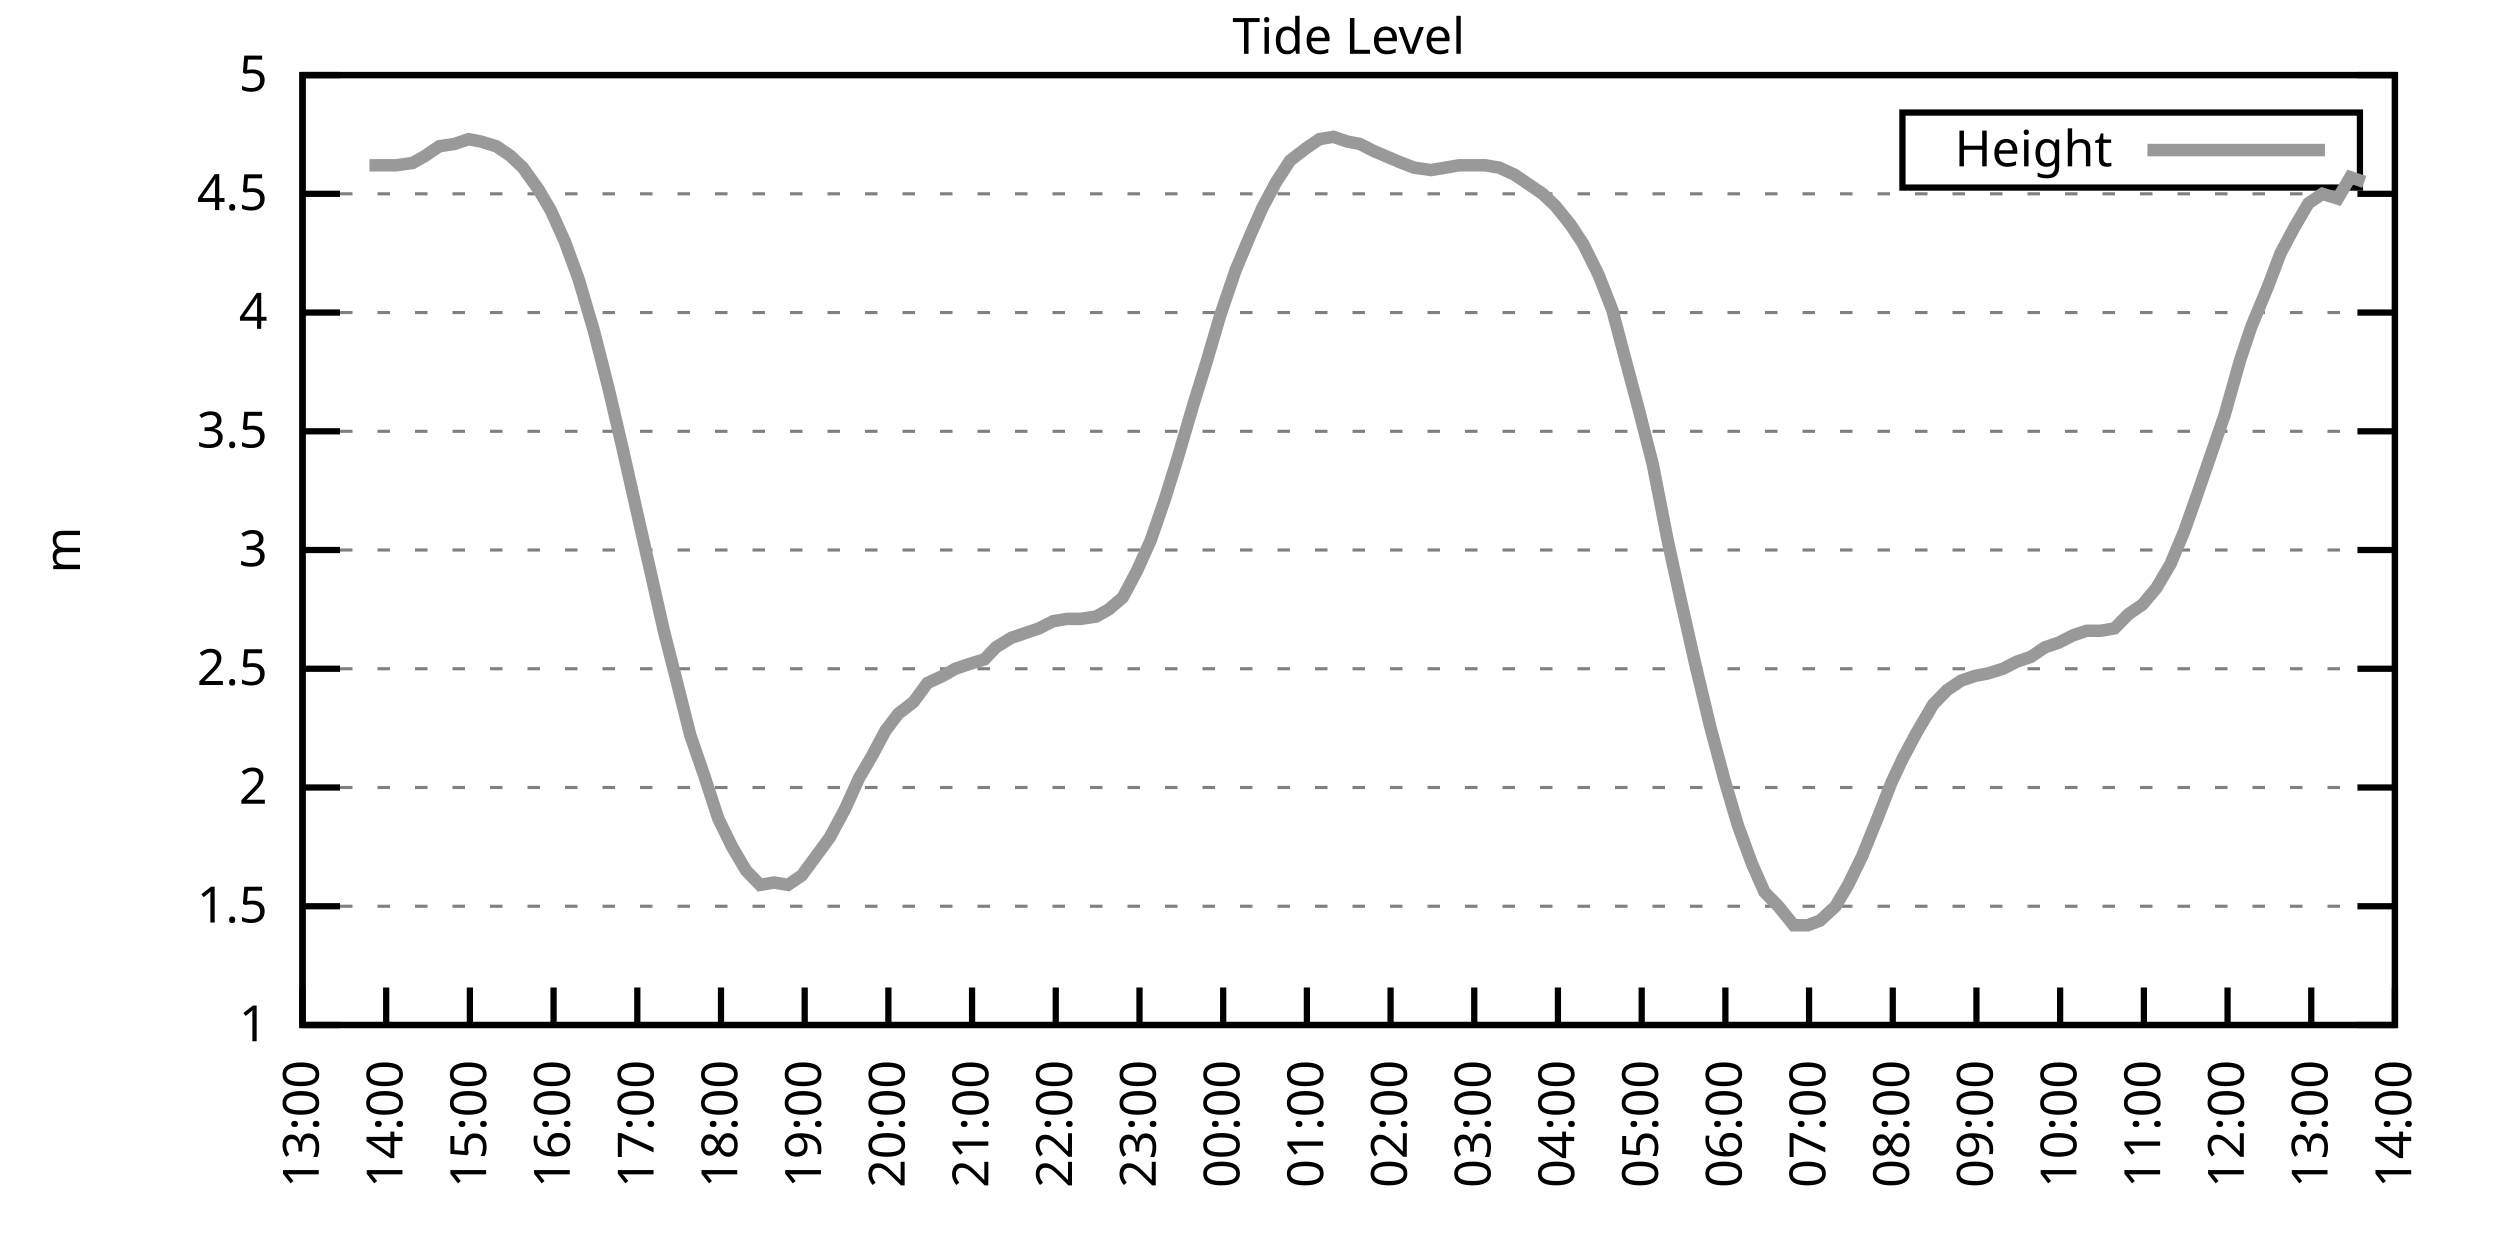
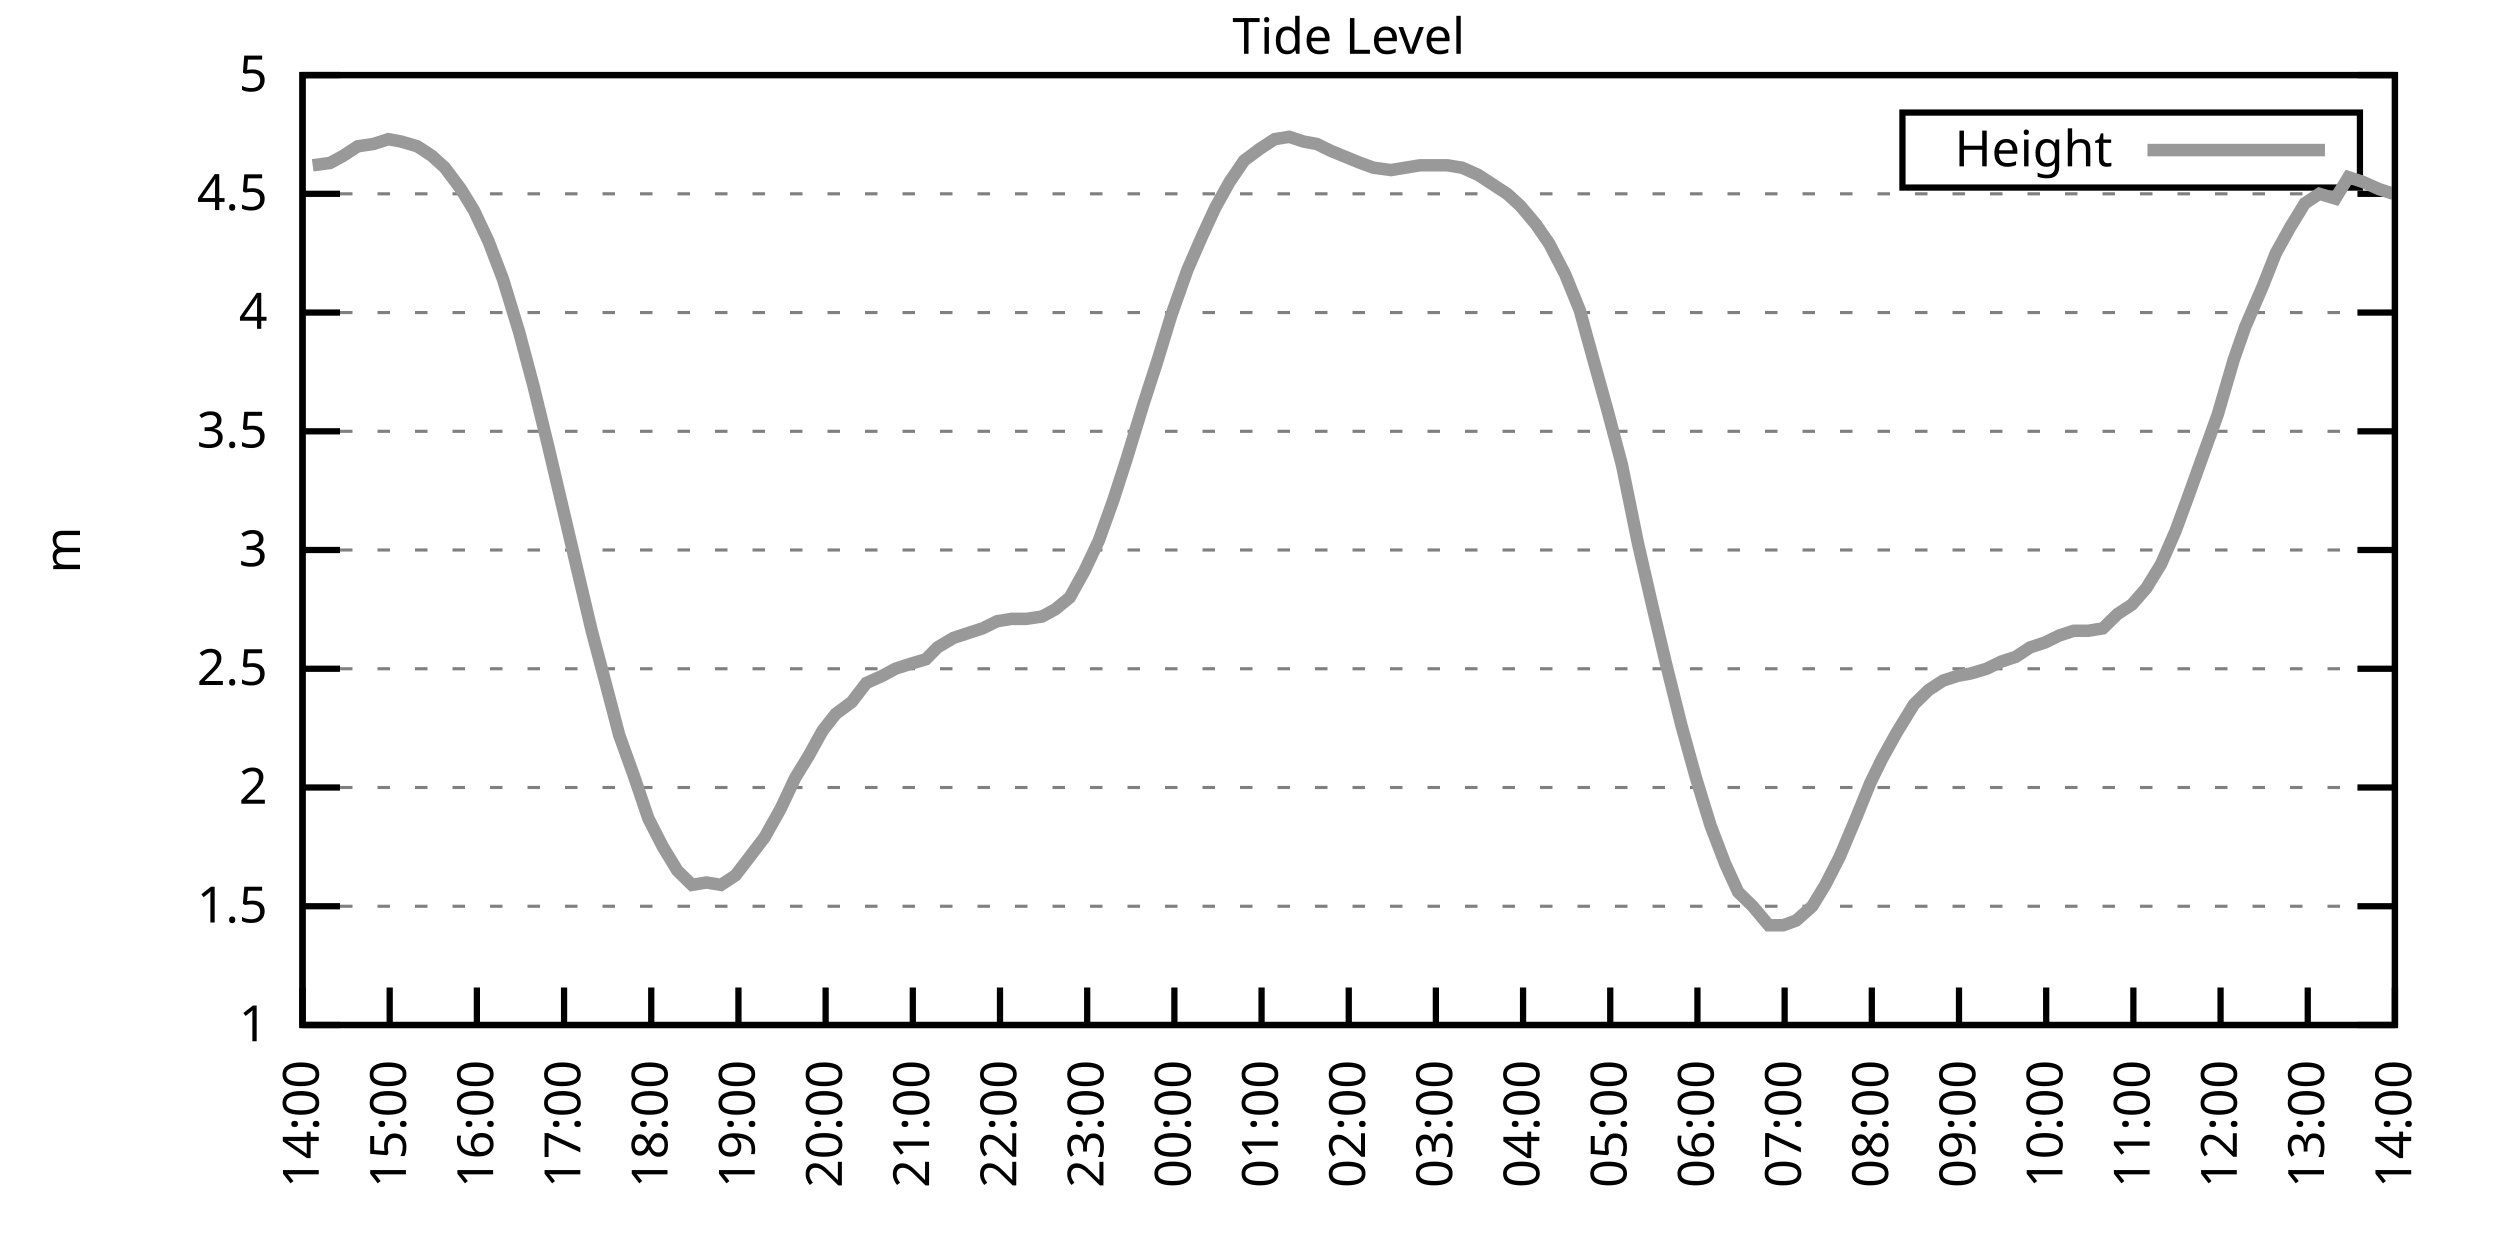
<svg xmlns="http://www.w3.org/2000/svg" xmlns:xlink="http://www.w3.org/1999/xlink" width="400" height="200" viewBox="0 0 400 200">
  <g id="gnuplot_canvas">
    <rect x="0" y="0" width="400" height="200" fill="none" />
    <defs>
      <circle id="gpDot" r="0.5" stroke-width="0.5" stroke="currentColor" />
      <path id="gpPt0" stroke-width="0.333" stroke="currentColor" d="M-1,0 h2 M0,-1 v2" />
      <path id="gpPt1" stroke-width="0.333" stroke="currentColor" d="M-1,-1 L1,1 M1,-1 L-1,1" />
      <path id="gpPt2" stroke-width="0.333" stroke="currentColor" d="M-1,0 L1,0 M0,-1 L0,1 M-1,-1 L1,1 M-1,1 L1,-1" />
      <rect id="gpPt3" stroke-width="0.333" stroke="currentColor" x="-1" y="-1" width="2" height="2" />
      <rect id="gpPt4" stroke-width="0.333" stroke="currentColor" fill="currentColor" x="-1" y="-1" width="2" height="2" />
      <circle id="gpPt5" stroke-width="0.333" stroke="currentColor" cx="0" cy="0" r="1" />
      <use xlink:href="#gpPt5" id="gpPt6" fill="currentColor" stroke="none" />
      <path id="gpPt7" stroke-width="0.333" stroke="currentColor" d="M0,-1.33 L-1.33,0.67 L1.33,0.67 z" />
      <use xlink:href="#gpPt7" id="gpPt8" fill="currentColor" stroke="none" />
      <use xlink:href="#gpPt7" id="gpPt9" stroke="currentColor" transform="rotate(180)" />
      <use xlink:href="#gpPt9" id="gpPt10" fill="currentColor" stroke="none" />
      <use xlink:href="#gpPt3" id="gpPt11" stroke="currentColor" transform="rotate(45)" />
      <use xlink:href="#gpPt11" id="gpPt12" fill="currentColor" stroke="none" />
      <path id="gpPt13" stroke-width="0.333" stroke="currentColor" d="M0,1.330 L1.265,0.411 L0.782,-1.067 L-0.782,-1.076 L-1.265,0.411 z" />
      <use xlink:href="#gpPt13" id="gpPt14" fill="currentColor" stroke="none" />
      <filter id="textbox" filterUnits="objectBoundingBox" x="0" y="0" height="1" width="1">
        <feFlood flood-color="white" flood-opacity="1" result="bgnd" />
        <feComposite in="SourceGraphic" in2="bgnd" operator="atop" />
      </filter>
      <filter id="greybox" filterUnits="objectBoundingBox" x="0" y="0" height="1" width="1">
        <feFlood flood-color="lightgrey" flood-opacity="1" result="grey" />
        <feComposite in="SourceGraphic" in2="grey" operator="atop" />
      </filter>
    </defs>
    <g fill="none" color="white" stroke="currentColor" stroke-width="1.00" stroke-linecap="butt" stroke-linejoin="miter">
</g>
    <g fill="none" color="black" stroke="currentColor" stroke-width="1.00" stroke-linecap="butt" stroke-linejoin="miter">
      <g stroke="none" shape-rendering="crispEdges">
        <polygon fill="rgb(255, 255, 255)" points="48.40,164.00 383.18,164.00 383.18,12.02 48.40,12.02 " />
      </g>
    </g>
    <g fill="none" color="black" stroke="currentColor" stroke-width="1.00" stroke-linecap="butt" stroke-linejoin="miter">
</g>
    <g fill="none" color="black" stroke="black" stroke-width="0.50" stroke-linecap="butt" stroke-linejoin="miter">
</g>
    <g fill="none" color="gray" stroke="currentColor" stroke-width="0.50" stroke-linecap="butt" stroke-linejoin="miter">
      <path stroke="gray" stroke-dasharray="2,4" class="gridline" d="M48.40,164.00 L383.19,164.00  " />
    </g>
    <g fill="none" color="gray" stroke="gray" stroke-width="1.00" stroke-linecap="butt" stroke-linejoin="miter">
</g>
    <g fill="none" color="black" stroke="currentColor" stroke-width="1.00" stroke-linecap="butt" stroke-linejoin="miter">
      <path stroke="black" d="M48.40,164.00 L54.40,164.00 M383.19,164.00 L377.19,164.00  " />
      <g transform="translate(42.80,166.60)" stroke="none" fill="black" font-family="Sans" font-size="8.00" text-anchor="end">
        <text>
          <tspan font-family="Sans"> 1</tspan>
        </text>
      </g>
    </g>
    <g fill="none" color="black" stroke="currentColor" stroke-width="1.00" stroke-linecap="butt" stroke-linejoin="miter">
</g>
    <g fill="none" color="black" stroke="black" stroke-width="0.50" stroke-linecap="butt" stroke-linejoin="miter">
</g>
    <g fill="none" color="gray" stroke="currentColor" stroke-width="0.50" stroke-linecap="butt" stroke-linejoin="miter">
      <path stroke="gray" stroke-dasharray="2,4" class="gridline" d="M48.40,145.00 L383.19,145.00  " />
    </g>
    <g fill="none" color="gray" stroke="gray" stroke-width="1.00" stroke-linecap="butt" stroke-linejoin="miter">
</g>
    <g fill="none" color="black" stroke="currentColor" stroke-width="1.00" stroke-linecap="butt" stroke-linejoin="miter">
      <path stroke="black" d="M48.40,145.00 L54.40,145.00 M383.19,145.00 L377.19,145.00  " />
      <g transform="translate(42.80,147.60)" stroke="none" fill="black" font-family="Sans" font-size="8.00" text-anchor="end">
        <text>
          <tspan font-family="Sans"> 1.5</tspan>
        </text>
      </g>
    </g>
    <g fill="none" color="black" stroke="currentColor" stroke-width="1.00" stroke-linecap="butt" stroke-linejoin="miter">
</g>
    <g fill="none" color="black" stroke="black" stroke-width="0.50" stroke-linecap="butt" stroke-linejoin="miter">
</g>
    <g fill="none" color="gray" stroke="currentColor" stroke-width="0.50" stroke-linecap="butt" stroke-linejoin="miter">
      <path stroke="gray" stroke-dasharray="2,4" class="gridline" d="M48.40,126.00 L383.19,126.00  " />
    </g>
    <g fill="none" color="gray" stroke="gray" stroke-width="1.00" stroke-linecap="butt" stroke-linejoin="miter">
</g>
    <g fill="none" color="black" stroke="currentColor" stroke-width="1.00" stroke-linecap="butt" stroke-linejoin="miter">
      <path stroke="black" d="M48.40,126.00 L54.40,126.00 M383.19,126.00 L377.19,126.00  " />
      <g transform="translate(42.80,128.60)" stroke="none" fill="black" font-family="Sans" font-size="8.00" text-anchor="end">
        <text>
          <tspan font-family="Sans"> 2</tspan>
        </text>
      </g>
    </g>
    <g fill="none" color="black" stroke="currentColor" stroke-width="1.00" stroke-linecap="butt" stroke-linejoin="miter">
</g>
    <g fill="none" color="black" stroke="black" stroke-width="0.50" stroke-linecap="butt" stroke-linejoin="miter">
</g>
    <g fill="none" color="gray" stroke="currentColor" stroke-width="0.50" stroke-linecap="butt" stroke-linejoin="miter">
      <path stroke="gray" stroke-dasharray="2,4" class="gridline" d="M48.40,107.00 L383.19,107.00  " />
    </g>
    <g fill="none" color="gray" stroke="gray" stroke-width="1.00" stroke-linecap="butt" stroke-linejoin="miter">
</g>
    <g fill="none" color="black" stroke="currentColor" stroke-width="1.00" stroke-linecap="butt" stroke-linejoin="miter">
      <path stroke="black" d="M48.40,107.00 L54.40,107.00 M383.19,107.00 L377.19,107.00  " />
      <g transform="translate(42.80,109.60)" stroke="none" fill="black" font-family="Sans" font-size="8.00" text-anchor="end">
        <text>
          <tspan font-family="Sans"> 2.5</tspan>
        </text>
      </g>
    </g>
    <g fill="none" color="black" stroke="currentColor" stroke-width="1.00" stroke-linecap="butt" stroke-linejoin="miter">
</g>
    <g fill="none" color="black" stroke="black" stroke-width="0.50" stroke-linecap="butt" stroke-linejoin="miter">
</g>
    <g fill="none" color="gray" stroke="currentColor" stroke-width="0.50" stroke-linecap="butt" stroke-linejoin="miter">
      <path stroke="gray" stroke-dasharray="2,4" class="gridline" d="M48.40,88.00 L383.19,88.00  " />
    </g>
    <g fill="none" color="gray" stroke="gray" stroke-width="1.00" stroke-linecap="butt" stroke-linejoin="miter">
</g>
    <g fill="none" color="black" stroke="currentColor" stroke-width="1.00" stroke-linecap="butt" stroke-linejoin="miter">
      <path stroke="black" d="M48.40,88.00 L54.40,88.00 M383.19,88.00 L377.19,88.00  " />
      <g transform="translate(42.80,90.60)" stroke="none" fill="black" font-family="Sans" font-size="8.00" text-anchor="end">
        <text>
          <tspan font-family="Sans"> 3</tspan>
        </text>
      </g>
    </g>
    <g fill="none" color="black" stroke="currentColor" stroke-width="1.00" stroke-linecap="butt" stroke-linejoin="miter">
</g>
    <g fill="none" color="black" stroke="black" stroke-width="0.50" stroke-linecap="butt" stroke-linejoin="miter">
</g>
    <g fill="none" color="gray" stroke="currentColor" stroke-width="0.50" stroke-linecap="butt" stroke-linejoin="miter">
      <path stroke="gray" stroke-dasharray="2,4" class="gridline" d="M48.40,69.01 L383.19,69.01  " />
    </g>
    <g fill="none" color="gray" stroke="gray" stroke-width="1.00" stroke-linecap="butt" stroke-linejoin="miter">
</g>
    <g fill="none" color="black" stroke="currentColor" stroke-width="1.00" stroke-linecap="butt" stroke-linejoin="miter">
      <path stroke="black" d="M48.40,69.01 L54.40,69.01 M383.19,69.01 L377.19,69.01  " />
      <g transform="translate(42.80,71.61)" stroke="none" fill="black" font-family="Sans" font-size="8.00" text-anchor="end">
        <text>
          <tspan font-family="Sans"> 3.5</tspan>
        </text>
      </g>
    </g>
    <g fill="none" color="black" stroke="currentColor" stroke-width="1.00" stroke-linecap="butt" stroke-linejoin="miter">
</g>
    <g fill="none" color="black" stroke="black" stroke-width="0.50" stroke-linecap="butt" stroke-linejoin="miter">
</g>
    <g fill="none" color="gray" stroke="currentColor" stroke-width="0.50" stroke-linecap="butt" stroke-linejoin="miter">
      <path stroke="gray" stroke-dasharray="2,4" class="gridline" d="M48.40,50.01 L383.19,50.01  " />
    </g>
    <g fill="none" color="gray" stroke="gray" stroke-width="1.00" stroke-linecap="butt" stroke-linejoin="miter">
</g>
    <g fill="none" color="black" stroke="currentColor" stroke-width="1.00" stroke-linecap="butt" stroke-linejoin="miter">
      <path stroke="black" d="M48.40,50.01 L54.40,50.01 M383.19,50.01 L377.19,50.01  " />
      <g transform="translate(42.80,52.61)" stroke="none" fill="black" font-family="Sans" font-size="8.00" text-anchor="end">
        <text>
          <tspan font-family="Sans"> 4</tspan>
        </text>
      </g>
    </g>
    <g fill="none" color="black" stroke="currentColor" stroke-width="1.00" stroke-linecap="butt" stroke-linejoin="miter">
</g>
    <g fill="none" color="black" stroke="black" stroke-width="0.50" stroke-linecap="butt" stroke-linejoin="miter">
</g>
    <g fill="none" color="gray" stroke="currentColor" stroke-width="0.50" stroke-linecap="butt" stroke-linejoin="miter">
      <path stroke="gray" stroke-dasharray="2,4" class="gridline" d="M48.40,31.01 L383.19,31.01  " />
    </g>
    <g fill="none" color="gray" stroke="gray" stroke-width="1.00" stroke-linecap="butt" stroke-linejoin="miter">
</g>
    <g fill="none" color="black" stroke="currentColor" stroke-width="1.00" stroke-linecap="butt" stroke-linejoin="miter">
      <path stroke="black" d="M48.40,31.01 L54.40,31.01 M383.19,31.01 L377.19,31.01  " />
      <g transform="translate(42.80,33.61)" stroke="none" fill="black" font-family="Sans" font-size="8.00" text-anchor="end">
        <text>
          <tspan font-family="Sans"> 4.5</tspan>
        </text>
      </g>
    </g>
    <g fill="none" color="black" stroke="currentColor" stroke-width="1.00" stroke-linecap="butt" stroke-linejoin="miter">
</g>
    <g fill="none" color="black" stroke="black" stroke-width="0.50" stroke-linecap="butt" stroke-linejoin="miter">
</g>
    <g fill="none" color="gray" stroke="currentColor" stroke-width="0.50" stroke-linecap="butt" stroke-linejoin="miter">
      <path stroke="gray" stroke-dasharray="2,4" class="gridline" d="M48.40,12.01 L383.19,12.01  " />
    </g>
    <g fill="none" color="gray" stroke="gray" stroke-width="1.00" stroke-linecap="butt" stroke-linejoin="miter">
</g>
    <g fill="none" color="black" stroke="currentColor" stroke-width="1.00" stroke-linecap="butt" stroke-linejoin="miter">
      <path stroke="black" d="M48.40,12.01 L54.40,12.01 M383.19,12.01 L377.19,12.01  " />
      <g transform="translate(42.80,14.61)" stroke="none" fill="black" font-family="Sans" font-size="8.00" text-anchor="end">
        <text>
          <tspan font-family="Sans"> 5</tspan>
        </text>
      </g>
    </g>
    <g fill="none" color="black" stroke="currentColor" stroke-width="1.00" stroke-linecap="butt" stroke-linejoin="miter">
      <path stroke="black" d="M48.40,164.00 L48.40,158.00  " />
      <g transform="translate(51.00,169.60) rotate(270.00)" stroke="none" fill="black" font-family="Sans" font-size="8.00" text-anchor="end">
        <text>
-           <tspan font-family="Sans">13:00</tspan>
-         </text>
-       </g>
-     </g>
-     <g fill="none" color="black" stroke="currentColor" stroke-width="1.00" stroke-linecap="butt" stroke-linejoin="miter">
-       <path stroke="black" d="M61.79,164.00 L61.79,158.00  " />
-       <g transform="translate(64.39,169.60) rotate(270.00)" stroke="none" fill="black" font-family="Sans" font-size="8.00" text-anchor="end">
-         <text>
          <tspan font-family="Sans">14:00</tspan>
        </text>
      </g>
    </g>
    <g fill="none" color="black" stroke="currentColor" stroke-width="1.00" stroke-linecap="butt" stroke-linejoin="miter">
-       <path stroke="black" d="M75.18,164.00 L75.18,158.00  " />
-       <g transform="translate(77.78,169.60) rotate(270.00)" stroke="none" fill="black" font-family="Sans" font-size="8.00" text-anchor="end">
+       <path stroke="black" d="M62.35,164.00 L62.35,158.00  " />
+       <g transform="translate(64.95,169.60) rotate(270.00)" stroke="none" fill="black" font-family="Sans" font-size="8.00" text-anchor="end">
        <text>
          <tspan font-family="Sans">15:00</tspan>
        </text>
      </g>
    </g>
    <g fill="none" color="black" stroke="currentColor" stroke-width="1.00" stroke-linecap="butt" stroke-linejoin="miter">
-       <path stroke="black" d="M88.57,164.00 L88.57,158.00  " />
-       <g transform="translate(91.17,169.60) rotate(270.00)" stroke="none" fill="black" font-family="Sans" font-size="8.00" text-anchor="end">
+       <path stroke="black" d="M76.30,164.00 L76.30,158.00  " />
+       <g transform="translate(78.90,169.60) rotate(270.00)" stroke="none" fill="black" font-family="Sans" font-size="8.00" text-anchor="end">
        <text>
          <tspan font-family="Sans">16:00</tspan>
        </text>
      </g>
    </g>
    <g fill="none" color="black" stroke="currentColor" stroke-width="1.00" stroke-linecap="butt" stroke-linejoin="miter">
-       <path stroke="black" d="M101.97,164.00 L101.97,158.00  " />
-       <g transform="translate(104.57,169.60) rotate(270.00)" stroke="none" fill="black" font-family="Sans" font-size="8.00" text-anchor="end">
+       <path stroke="black" d="M90.25,164.00 L90.25,158.00  " />
+       <g transform="translate(92.85,169.60) rotate(270.00)" stroke="none" fill="black" font-family="Sans" font-size="8.00" text-anchor="end">
        <text>
          <tspan font-family="Sans">17:00</tspan>
        </text>
      </g>
    </g>
    <g fill="none" color="black" stroke="currentColor" stroke-width="1.00" stroke-linecap="butt" stroke-linejoin="miter">
-       <path stroke="black" d="M115.36,164.00 L115.36,158.00  " />
-       <g transform="translate(117.96,169.60) rotate(270.00)" stroke="none" fill="black" font-family="Sans" font-size="8.00" text-anchor="end">
+       <path stroke="black" d="M104.20,164.00 L104.20,158.00  " />
+       <g transform="translate(106.80,169.60) rotate(270.00)" stroke="none" fill="black" font-family="Sans" font-size="8.00" text-anchor="end">
        <text>
          <tspan font-family="Sans">18:00</tspan>
        </text>
      </g>
    </g>
    <g fill="none" color="black" stroke="currentColor" stroke-width="1.00" stroke-linecap="butt" stroke-linejoin="miter">
-       <path stroke="black" d="M128.75,164.00 L128.75,158.00  " />
-       <g transform="translate(131.35,169.60) rotate(270.00)" stroke="none" fill="black" font-family="Sans" font-size="8.00" text-anchor="end">
+       <path stroke="black" d="M118.15,164.00 L118.15,158.00  " />
+       <g transform="translate(120.75,169.60) rotate(270.00)" stroke="none" fill="black" font-family="Sans" font-size="8.00" text-anchor="end">
        <text>
          <tspan font-family="Sans">19:00</tspan>
        </text>
      </g>
    </g>
    <g fill="none" color="black" stroke="currentColor" stroke-width="1.00" stroke-linecap="butt" stroke-linejoin="miter">
-       <path stroke="black" d="M142.14,164.00 L142.14,158.00  " />
-       <g transform="translate(144.74,169.60) rotate(270.00)" stroke="none" fill="black" font-family="Sans" font-size="8.00" text-anchor="end">
+       <path stroke="black" d="M132.10,164.00 L132.10,158.00  " />
+       <g transform="translate(134.70,169.60) rotate(270.00)" stroke="none" fill="black" font-family="Sans" font-size="8.00" text-anchor="end">
        <text>
          <tspan font-family="Sans">20:00</tspan>
        </text>
      </g>
    </g>
    <g fill="none" color="black" stroke="currentColor" stroke-width="1.00" stroke-linecap="butt" stroke-linejoin="miter">
-       <path stroke="black" d="M155.53,164.00 L155.53,158.00  " />
-       <g transform="translate(158.13,169.60) rotate(270.00)" stroke="none" fill="black" font-family="Sans" font-size="8.00" text-anchor="end">
+       <path stroke="black" d="M146.05,164.00 L146.05,158.00  " />
+       <g transform="translate(148.65,169.60) rotate(270.00)" stroke="none" fill="black" font-family="Sans" font-size="8.00" text-anchor="end">
        <text>
          <tspan font-family="Sans">21:00</tspan>
        </text>
      </g>
    </g>
    <g fill="none" color="black" stroke="currentColor" stroke-width="1.00" stroke-linecap="butt" stroke-linejoin="miter">
-       <path stroke="black" d="M168.92,164.00 L168.92,158.00  " />
-       <g transform="translate(171.52,169.60) rotate(270.00)" stroke="none" fill="black" font-family="Sans" font-size="8.00" text-anchor="end">
+       <path stroke="black" d="M160.00,164.00 L160.00,158.00  " />
+       <g transform="translate(162.60,169.60) rotate(270.00)" stroke="none" fill="black" font-family="Sans" font-size="8.00" text-anchor="end">
        <text>
          <tspan font-family="Sans">22:00</tspan>
        </text>
      </g>
    </g>
    <g fill="none" color="black" stroke="currentColor" stroke-width="1.00" stroke-linecap="butt" stroke-linejoin="miter">
-       <path stroke="black" d="M182.32,164.00 L182.32,158.00  " />
-       <g transform="translate(184.92,169.60) rotate(270.00)" stroke="none" fill="black" font-family="Sans" font-size="8.00" text-anchor="end">
+       <path stroke="black" d="M173.95,164.00 L173.95,158.00  " />
+       <g transform="translate(176.55,169.60) rotate(270.00)" stroke="none" fill="black" font-family="Sans" font-size="8.00" text-anchor="end">
        <text>
          <tspan font-family="Sans">23:00</tspan>
        </text>
      </g>
    </g>
    <g fill="none" color="black" stroke="currentColor" stroke-width="1.00" stroke-linecap="butt" stroke-linejoin="miter">
-       <path stroke="black" d="M195.71,164.00 L195.71,158.00  " />
-       <g transform="translate(198.31,169.60) rotate(270.00)" stroke="none" fill="black" font-family="Sans" font-size="8.00" text-anchor="end">
+       <path stroke="black" d="M187.90,164.00 L187.90,158.00  " />
+       <g transform="translate(190.50,169.60) rotate(270.00)" stroke="none" fill="black" font-family="Sans" font-size="8.00" text-anchor="end">
        <text>
          <tspan font-family="Sans">00:00</tspan>
        </text>
      </g>
    </g>
    <g fill="none" color="black" stroke="currentColor" stroke-width="1.00" stroke-linecap="butt" stroke-linejoin="miter">
-       <path stroke="black" d="M209.10,164.00 L209.10,158.00  " />
-       <g transform="translate(211.70,169.60) rotate(270.00)" stroke="none" fill="black" font-family="Sans" font-size="8.00" text-anchor="end">
+       <path stroke="black" d="M201.85,164.00 L201.85,158.00  " />
+       <g transform="translate(204.45,169.60) rotate(270.00)" stroke="none" fill="black" font-family="Sans" font-size="8.00" text-anchor="end">
        <text>
          <tspan font-family="Sans">01:00</tspan>
        </text>
      </g>
    </g>
    <g fill="none" color="black" stroke="currentColor" stroke-width="1.00" stroke-linecap="butt" stroke-linejoin="miter">
-       <path stroke="black" d="M222.49,164.00 L222.49,158.00  " />
-       <g transform="translate(225.09,169.60) rotate(270.00)" stroke="none" fill="black" font-family="Sans" font-size="8.00" text-anchor="end">
+       <path stroke="black" d="M215.80,164.00 L215.80,158.00  " />
+       <g transform="translate(218.40,169.60) rotate(270.00)" stroke="none" fill="black" font-family="Sans" font-size="8.00" text-anchor="end">
        <text>
          <tspan font-family="Sans">02:00</tspan>
        </text>
      </g>
    </g>
    <g fill="none" color="black" stroke="currentColor" stroke-width="1.00" stroke-linecap="butt" stroke-linejoin="miter">
-       <path stroke="black" d="M235.88,164.00 L235.88,158.00  " />
-       <g transform="translate(238.48,169.60) rotate(270.00)" stroke="none" fill="black" font-family="Sans" font-size="8.00" text-anchor="end">
+       <path stroke="black" d="M229.74,164.00 L229.74,158.00  " />
+       <g transform="translate(232.34,169.60) rotate(270.00)" stroke="none" fill="black" font-family="Sans" font-size="8.00" text-anchor="end">
        <text>
          <tspan font-family="Sans">03:00</tspan>
        </text>
      </g>
    </g>
    <g fill="none" color="black" stroke="currentColor" stroke-width="1.00" stroke-linecap="butt" stroke-linejoin="miter">
-       <path stroke="black" d="M249.27,164.00 L249.27,158.00  " />
-       <g transform="translate(251.87,169.60) rotate(270.00)" stroke="none" fill="black" font-family="Sans" font-size="8.00" text-anchor="end">
+       <path stroke="black" d="M243.69,164.00 L243.69,158.00  " />
+       <g transform="translate(246.29,169.60) rotate(270.00)" stroke="none" fill="black" font-family="Sans" font-size="8.00" text-anchor="end">
        <text>
          <tspan font-family="Sans">04:00</tspan>
        </text>
      </g>
    </g>
    <g fill="none" color="black" stroke="currentColor" stroke-width="1.00" stroke-linecap="butt" stroke-linejoin="miter">
-       <path stroke="black" d="M262.67,164.00 L262.67,158.00  " />
-       <g transform="translate(265.27,169.60) rotate(270.00)" stroke="none" fill="black" font-family="Sans" font-size="8.00" text-anchor="end">
+       <path stroke="black" d="M257.64,164.00 L257.64,158.00  " />
+       <g transform="translate(260.24,169.60) rotate(270.00)" stroke="none" fill="black" font-family="Sans" font-size="8.00" text-anchor="end">
        <text>
          <tspan font-family="Sans">05:00</tspan>
        </text>
      </g>
    </g>
    <g fill="none" color="black" stroke="currentColor" stroke-width="1.00" stroke-linecap="butt" stroke-linejoin="miter">
-       <path stroke="black" d="M276.06,164.00 L276.06,158.00  " />
-       <g transform="translate(278.66,169.60) rotate(270.00)" stroke="none" fill="black" font-family="Sans" font-size="8.00" text-anchor="end">
+       <path stroke="black" d="M271.59,164.00 L271.59,158.00  " />
+       <g transform="translate(274.19,169.60) rotate(270.00)" stroke="none" fill="black" font-family="Sans" font-size="8.00" text-anchor="end">
        <text>
          <tspan font-family="Sans">06:00</tspan>
        </text>
      </g>
    </g>
    <g fill="none" color="black" stroke="currentColor" stroke-width="1.00" stroke-linecap="butt" stroke-linejoin="miter">
-       <path stroke="black" d="M289.45,164.00 L289.45,158.00  " />
-       <g transform="translate(292.05,169.60) rotate(270.00)" stroke="none" fill="black" font-family="Sans" font-size="8.00" text-anchor="end">
+       <path stroke="black" d="M285.54,164.00 L285.54,158.00  " />
+       <g transform="translate(288.14,169.60) rotate(270.00)" stroke="none" fill="black" font-family="Sans" font-size="8.00" text-anchor="end">
        <text>
          <tspan font-family="Sans">07:00</tspan>
        </text>
      </g>
    </g>
    <g fill="none" color="black" stroke="currentColor" stroke-width="1.00" stroke-linecap="butt" stroke-linejoin="miter">
-       <path stroke="black" d="M302.84,164.00 L302.84,158.00  " />
-       <g transform="translate(305.44,169.60) rotate(270.00)" stroke="none" fill="black" font-family="Sans" font-size="8.00" text-anchor="end">
+       <path stroke="black" d="M299.49,164.00 L299.49,158.00  " />
+       <g transform="translate(302.09,169.60) rotate(270.00)" stroke="none" fill="black" font-family="Sans" font-size="8.00" text-anchor="end">
        <text>
          <tspan font-family="Sans">08:00</tspan>
        </text>
      </g>
    </g>
    <g fill="none" color="black" stroke="currentColor" stroke-width="1.00" stroke-linecap="butt" stroke-linejoin="miter">
-       <path stroke="black" d="M316.23,164.00 L316.23,158.00  " />
-       <g transform="translate(318.83,169.60) rotate(270.00)" stroke="none" fill="black" font-family="Sans" font-size="8.00" text-anchor="end">
+       <path stroke="black" d="M313.44,164.00 L313.44,158.00  " />
+       <g transform="translate(316.04,169.60) rotate(270.00)" stroke="none" fill="black" font-family="Sans" font-size="8.00" text-anchor="end">
        <text>
          <tspan font-family="Sans">09:00</tspan>
        </text>
      </g>
    </g>
    <g fill="none" color="black" stroke="currentColor" stroke-width="1.00" stroke-linecap="butt" stroke-linejoin="miter">
-       <path stroke="black" d="M329.62,164.00 L329.62,158.00  " />
-       <g transform="translate(332.22,169.60) rotate(270.00)" stroke="none" fill="black" font-family="Sans" font-size="8.00" text-anchor="end">
+       <path stroke="black" d="M327.39,164.00 L327.39,158.00  " />
+       <g transform="translate(329.99,169.60) rotate(270.00)" stroke="none" fill="black" font-family="Sans" font-size="8.00" text-anchor="end">
        <text>
          <tspan font-family="Sans">10:00</tspan>
        </text>
      </g>
    </g>
    <g fill="none" color="black" stroke="currentColor" stroke-width="1.00" stroke-linecap="butt" stroke-linejoin="miter">
-       <path stroke="black" d="M343.02,164.00 L343.02,158.00  " />
-       <g transform="translate(345.62,169.60) rotate(270.00)" stroke="none" fill="black" font-family="Sans" font-size="8.00" text-anchor="end">
+       <path stroke="black" d="M341.34,164.00 L341.34,158.00  " />
+       <g transform="translate(343.94,169.60) rotate(270.00)" stroke="none" fill="black" font-family="Sans" font-size="8.00" text-anchor="end">
        <text>
          <tspan font-family="Sans">11:00</tspan>
        </text>
      </g>
    </g>
    <g fill="none" color="black" stroke="currentColor" stroke-width="1.00" stroke-linecap="butt" stroke-linejoin="miter">
-       <path stroke="black" d="M356.41,164.00 L356.41,158.00  " />
-       <g transform="translate(359.01,169.60) rotate(270.00)" stroke="none" fill="black" font-family="Sans" font-size="8.00" text-anchor="end">
+       <path stroke="black" d="M355.29,164.00 L355.29,158.00  " />
+       <g transform="translate(357.89,169.60) rotate(270.00)" stroke="none" fill="black" font-family="Sans" font-size="8.00" text-anchor="end">
        <text>
          <tspan font-family="Sans">12:00</tspan>
        </text>
      </g>
    </g>
    <g fill="none" color="black" stroke="currentColor" stroke-width="1.00" stroke-linecap="butt" stroke-linejoin="miter">
-       <path stroke="black" d="M369.80,164.00 L369.80,158.00  " />
-       <g transform="translate(372.40,169.60) rotate(270.00)" stroke="none" fill="black" font-family="Sans" font-size="8.00" text-anchor="end">
+       <path stroke="black" d="M369.24,164.00 L369.24,158.00  " />
+       <g transform="translate(371.84,169.60) rotate(270.00)" stroke="none" fill="black" font-family="Sans" font-size="8.00" text-anchor="end">
        <text>
          <tspan font-family="Sans">13:00</tspan>
        </text>
      </g>
    </g>
    <g fill="none" color="black" stroke="currentColor" stroke-width="1.00" stroke-linecap="butt" stroke-linejoin="miter">
      <path stroke="black" d="M383.19,164.00 L383.19,158.00  " />
      <g transform="translate(385.79,169.60) rotate(270.00)" stroke="none" fill="black" font-family="Sans" font-size="8.00" text-anchor="end">
        <text>
          <tspan font-family="Sans">14:00</tspan>
        </text>
      </g>
    </g>
    <g fill="none" color="black" stroke="currentColor" stroke-width="1.00" stroke-linecap="butt" stroke-linejoin="miter">
</g>
    <g fill="none" color="black" stroke="currentColor" stroke-width="1.00" stroke-linecap="butt" stroke-linejoin="miter">
      <path stroke="black" d="M48.40,12.01 L48.40,164.00 L383.19,164.00 L383.19,12.01 L48.40,12.01 Z  " />
    </g>
    <g fill="none" color="black" stroke="currentColor" stroke-width="1.00" stroke-linecap="butt" stroke-linejoin="miter">
</g>
    <g fill="none" color="black" stroke="currentColor" stroke-width="1.00" stroke-linecap="butt" stroke-linejoin="miter">
      <path stroke="black" d="M304.39,30.01 L304.39,18.01 L377.59,18.01 L377.59,30.01 L304.39,30.01 Z  " />
    </g>
    <g id="Tide_level_plot_1">
      <g fill="none" color="white" stroke="black" stroke-width="2.00" stroke-linecap="butt" stroke-linejoin="miter">
</g>
      <g fill="none" color="black" stroke="currentColor" stroke-width="2.00" stroke-linecap="butt" stroke-linejoin="miter">
        <g transform="translate(337.99,26.61)" stroke="none" fill="black" font-family="Sans" font-size="8.00" text-anchor="end">
          <text>
            <tspan font-family="Sans">Height</tspan>
          </text>
        </g>
      </g>
      <g fill="none" color="black" stroke="currentColor" stroke-width="2.00" stroke-linecap="butt" stroke-linejoin="miter">
-         <path stroke="rgb(153, 153, 153)" d="M343.59,24.01 L371.99,24.01 M59.11,26.45 L61.57,26.45 L63.35,26.45 L66.03,26.07 L68.04,24.93 L70.27,23.41   L72.73,23.03 L74.96,22.27 L76.97,22.65 L79.42,23.41 L81.66,24.93 L83.66,26.83 L86.12,30.25 L88.13,33.67   L90.36,38.61 L92.59,44.69 L95.05,53.05 L97.28,61.79 L99.51,71.29 L101.74,81.17 L103.98,91.04 L106.21,100.92   L108.44,109.66 L110.45,117.64 L112.68,124.10 L114.91,130.94 L117.14,135.50 L119.38,139.30 L121.61,141.58 L123.84,141.20   L126.07,141.58 L128.30,140.06 L130.54,137.02 L132.77,133.98 L135.22,129.42 L137.45,124.48 L139.46,121.06 L141.69,116.88   L143.70,114.22 L146.16,112.32 L148.39,109.28 L150.85,108.14 L152.85,107.00 L155.09,106.24 L157.54,105.48 L159.33,103.58   L161.78,102.06 L164.01,101.30 L166.25,100.54 L168.48,99.40 L170.71,99.02 L172.94,99.02 L175.40,98.64 L177.41,97.50   L179.64,95.60 L181.87,91.42 L184.10,86.49 L186.33,80.03 L188.34,73.57 L191.02,64.45 L193.03,57.99 L195.26,50.39   L197.72,43.17 L199.95,37.85 L201.96,33.29 L204.19,29.11 L206.42,25.69 L208.88,23.79 L211.11,22.27 L213.34,21.89   L215.57,22.65 L217.58,23.03 L219.81,24.17 L224.28,26.07 L226.29,26.83 L228.96,27.21 L231.20,26.83 L233.43,26.45   L235.66,26.45 L237.67,26.45 L239.90,26.83 L242.36,27.97 L244.59,29.49 L246.82,31.01 L248.83,32.91 L251.28,35.95   L253.29,38.99 L255.75,43.93 L257.98,49.63 L259.99,57.23 L262.22,65.59 L264.45,74.33 L266.91,86.87 L268.92,95.98   L271.15,105.86 L273.60,116.12 L275.83,124.48 L278.07,132.08 L280.30,138.16 L282.31,142.72 L284.54,145.00 L286.99,148.04   L289.23,148.04 L291.23,147.28 L293.69,145.00 L295.70,141.58 L297.93,137.02 L300.39,130.94 L302.62,125.24 L304.40,121.44   L306.63,117.26 L309.31,112.70 L311.54,110.42 L313.78,108.90 L316.01,108.14 L318.02,107.76 L320.47,107.00 L322.70,105.86   L324.94,105.10 L327.17,103.58 L329.40,102.82 L331.63,101.68 L333.86,100.92 L336.10,100.92 L338.33,100.54 L340.56,98.26   L342.79,96.74 L345.02,94.08 L347.26,90.28 L349.49,84.97 L351.50,79.27 L353.73,72.81 L355.96,66.35 L358.42,57.61   L360.20,52.29 L362.88,45.83 L364.89,40.51 L367.12,36.33 L369.35,32.53 L371.58,31.01 L374.04,31.77 L376.05,28.35   L378.28,29.11  " />
+         <path stroke="rgb(153, 153, 153)" d="M343.59,24.01 L371.99,24.01 M50.03,26.45 L52.82,26.07 L54.91,24.93 L57.23,23.41 L59.79,23.03 L62.12,22.27   L64.21,22.65 L66.77,23.41 L69.09,24.93 L71.18,26.83 L73.74,30.25 L75.83,33.67 L78.16,38.61 L80.48,44.69   L83.04,53.05 L85.37,61.79 L87.69,71.29 L90.02,81.17 L92.34,91.04 L94.67,100.92 L96.99,109.66 L99.08,117.64   L101.41,124.10 L103.73,130.94 L106.06,135.50 L108.38,139.30 L110.71,141.58 L113.03,141.20 L115.36,141.58 L117.68,140.06   L120.01,137.02 L122.33,133.98 L124.89,129.42 L127.22,124.48 L129.31,121.06 L131.63,116.88 L133.72,114.22 L136.28,112.32   L138.61,109.28 L141.16,108.14 L143.26,107.00 L145.58,106.24 L148.14,105.48 L150.00,103.58 L152.56,102.06 L154.88,101.30   L157.21,100.54 L159.53,99.40 L161.86,99.02 L164.18,99.02 L166.74,98.64 L168.83,97.50 L171.16,95.60 L173.48,91.42   L175.81,86.49 L178.13,80.03 L180.22,73.57 L183.01,64.45 L185.11,57.99 L187.43,50.39 L189.99,43.17 L192.31,37.85   L194.41,33.29 L196.73,29.11 L199.06,25.69 L201.61,23.79 L203.94,22.27 L206.26,21.89 L208.59,22.65 L210.68,23.03   L213.01,24.17 L217.65,26.07 L219.75,26.83 L222.54,27.21 L224.86,26.83 L227.19,26.45 L229.51,26.45 L231.60,26.45   L233.93,26.83 L236.49,27.97 L238.81,29.49 L241.14,31.01 L243.23,32.91 L245.79,35.95 L247.88,38.99 L250.44,43.93   L252.76,49.63 L254.85,57.23 L257.18,65.59 L259.50,74.33 L262.06,86.87 L264.15,95.98 L266.48,105.86 L269.04,116.12   L271.36,124.48 L273.69,132.08 L276.01,138.16 L278.10,142.72 L280.43,145.00 L282.99,148.04 L285.31,148.04 L287.40,147.28   L289.96,145.00 L292.05,141.58 L294.38,137.02 L296.94,130.94 L299.26,125.24 L301.12,121.44 L303.44,117.26 L306.23,112.70   L308.56,110.42 L310.88,108.90 L313.21,108.14 L315.30,107.76 L317.86,107.00 L320.18,105.86 L322.51,105.10 L324.83,103.58   L327.16,102.82 L329.48,101.68 L331.81,100.92 L334.13,100.92 L336.46,100.54 L338.78,98.26 L341.11,96.74 L343.43,94.08   L345.76,90.28 L348.08,84.97 L350.18,79.27 L352.50,72.81 L354.83,66.35 L357.38,57.61 L359.24,52.29 L362.03,45.83   L364.13,40.51 L366.45,36.33 L368.78,32.53 L371.10,31.01 L373.66,31.77 L375.75,28.35 L378.08,29.11 L380.63,30.25   L382.96,31.01  " />
      </g>
    </g>
    <g fill="none" color="black" stroke="currentColor" stroke-width="2.00" stroke-linecap="butt" stroke-linejoin="miter">
</g>
    <g fill="none" color="black" stroke="black" stroke-width="1.00" stroke-linecap="butt" stroke-linejoin="miter">
</g>
    <g fill="none" color="black" stroke="currentColor" stroke-width="1.00" stroke-linecap="butt" stroke-linejoin="miter">
      <path stroke="black" d="M48.40,12.01 L48.40,164.00 L383.19,164.00 L383.19,12.01 L48.40,12.01 Z  " />
      <g transform="translate(12.80,88.01) rotate(270.00)" stroke="none" fill="black" font-family="Sans" font-size="8.00" text-anchor="middle">
        <text>
          <tspan font-family="Sans">m</tspan>
        </text>
      </g>
    </g>
    <g fill="none" color="black" stroke="currentColor" stroke-width="1.00" stroke-linecap="butt" stroke-linejoin="miter">
</g>
    <g fill="none" color="black" stroke="currentColor" stroke-width="1.00" stroke-linecap="butt" stroke-linejoin="miter">
      <g transform="translate(215.79,8.61)" stroke="none" fill="black" font-family="Sans" font-size="8.00" text-anchor="middle">
        <text>
          <tspan font-family="Sans">Tide Level</tspan>
        </text>
      </g>
    </g>
    <g fill="none" color="black" stroke="currentColor" stroke-width="1.00" stroke-linecap="butt" stroke-linejoin="miter">
</g>
  </g>
</svg>
